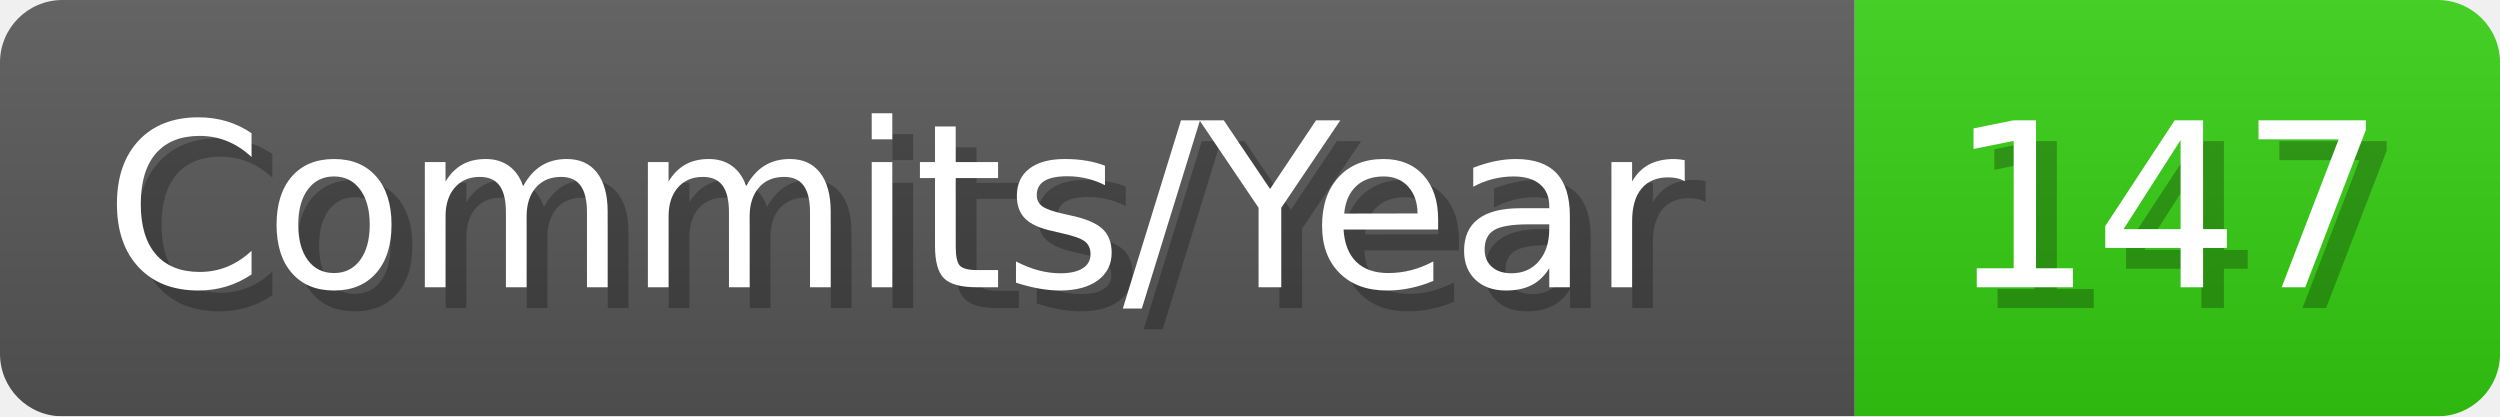
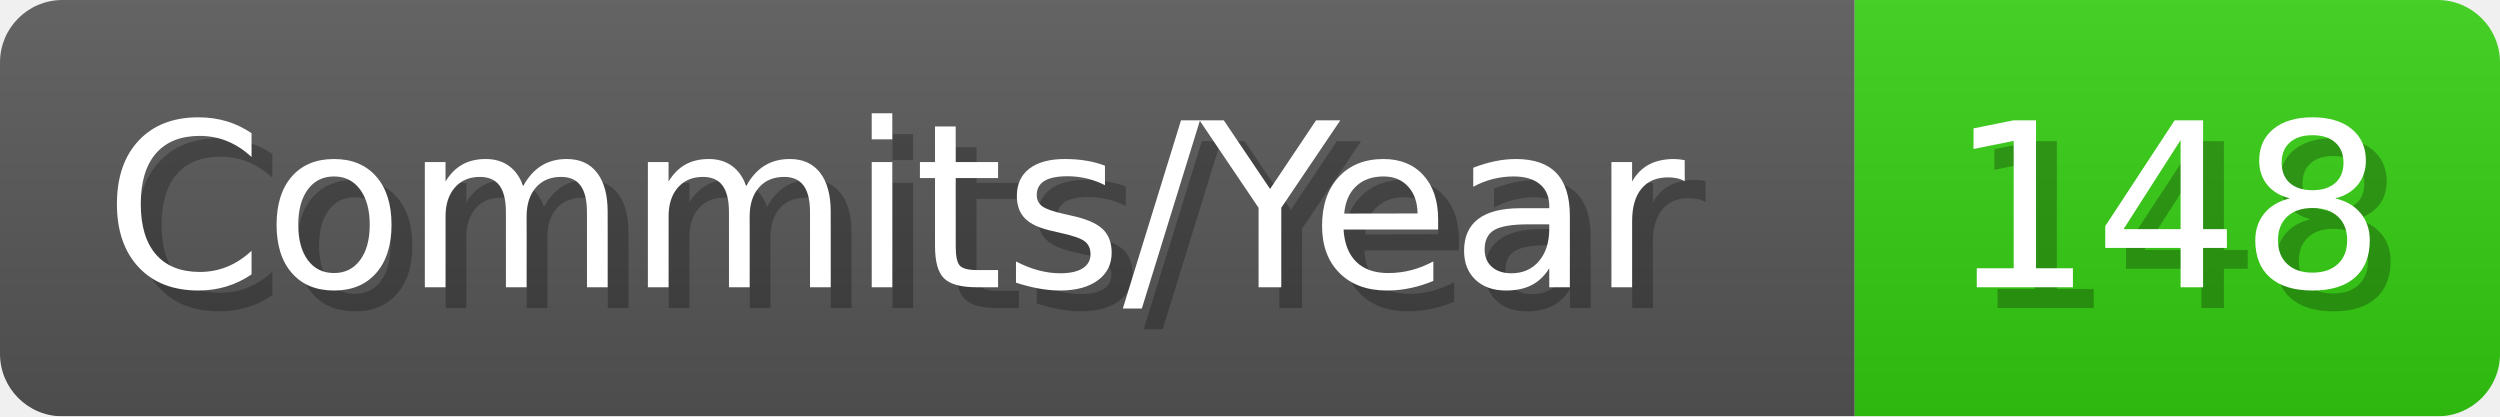
- <svg xmlns="http://www.w3.org/2000/svg" width="120.1" height="20" viewBox="0 0 1201 200" role="img" aria-label="Commits/Year: 147">
+ <svg xmlns="http://www.w3.org/2000/svg" width="120.1" height="20" viewBox="0 0 1201 200" role="img" aria-label="Commits/Year: 148">
  <linearGradient id="aUPdi" x2="0" y2="100%">
    <stop offset="0" stop-opacity=".1" stop-color="#EEE" />
    <stop offset="1" stop-opacity=".1" />
  </linearGradient>
  <mask id="WfAiQ">
    <rect width="1201" height="200" rx="30" fill="#FFF" />
  </mask>
  <g mask="url(#WfAiQ)">
    <rect width="891" height="200" fill="#555" />
    <rect width="310" height="200" fill="#3C1" x="891" />
    <rect width="1201" height="200" fill="url(#aUPdi)" />
  </g>
  <g aria-hidden="true" fill="#fff" text-anchor="start" font-family="Verdana,DejaVu Sans,sans-serif" font-size="110">
    <text x="60" y="148" textLength="791" fill="#000" opacity="0.25">Commits/Year</text>
    <text x="50" y="138" textLength="791">Commits/Year</text>
-     <text x="946" y="148" textLength="210" fill="#000" opacity="0.25">147</text>
-     <text x="936" y="138" textLength="210">147</text>
+     <text x="946" y="148" textLength="210" fill="#000" opacity="0.25">148</text>
+     <text x="936" y="138" textLength="210">148</text>
  </g>
</svg>
